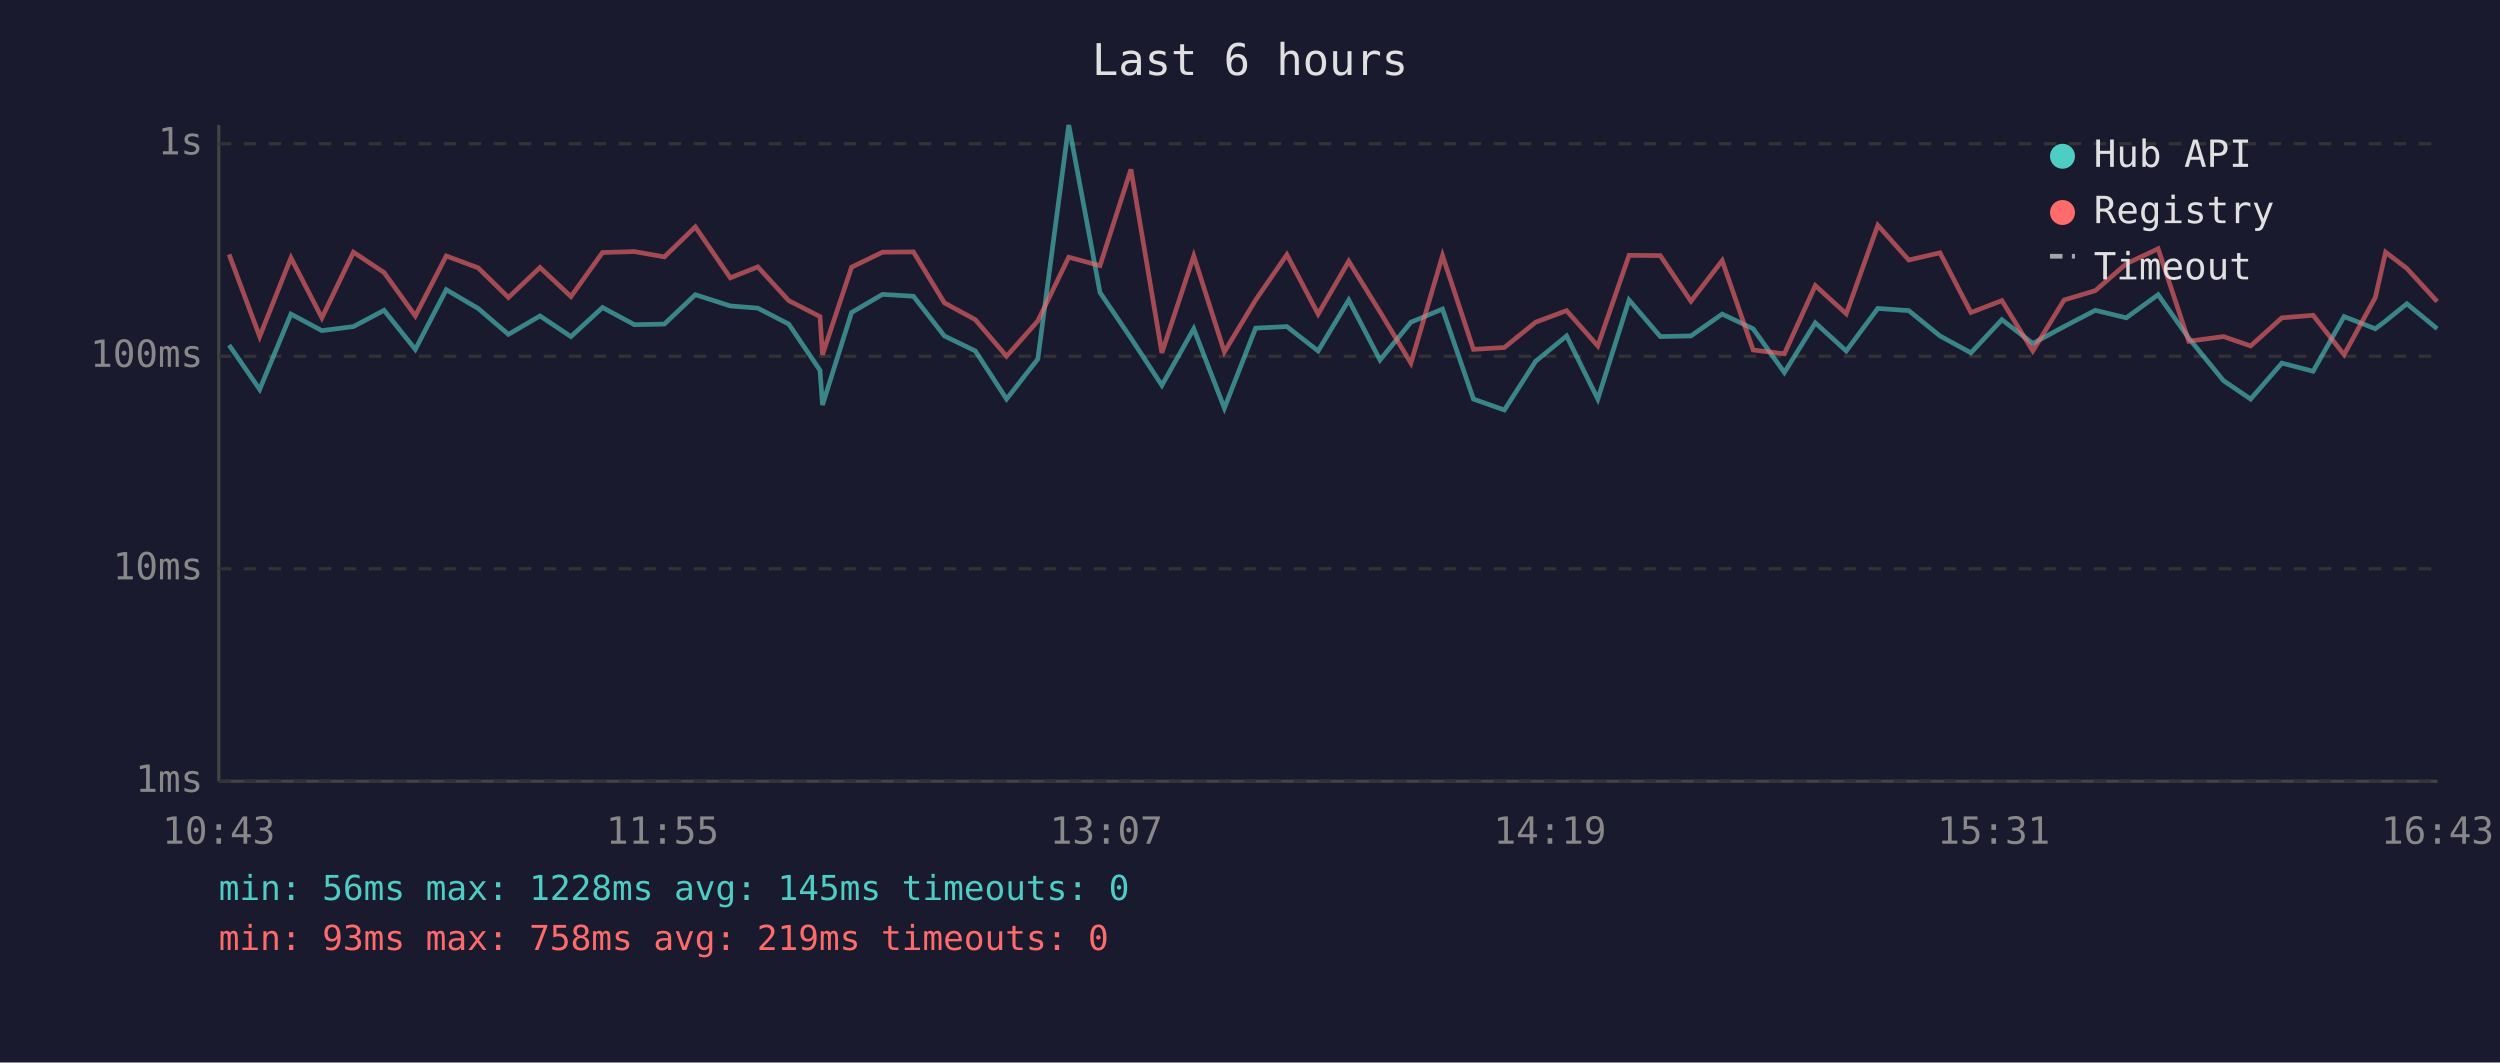
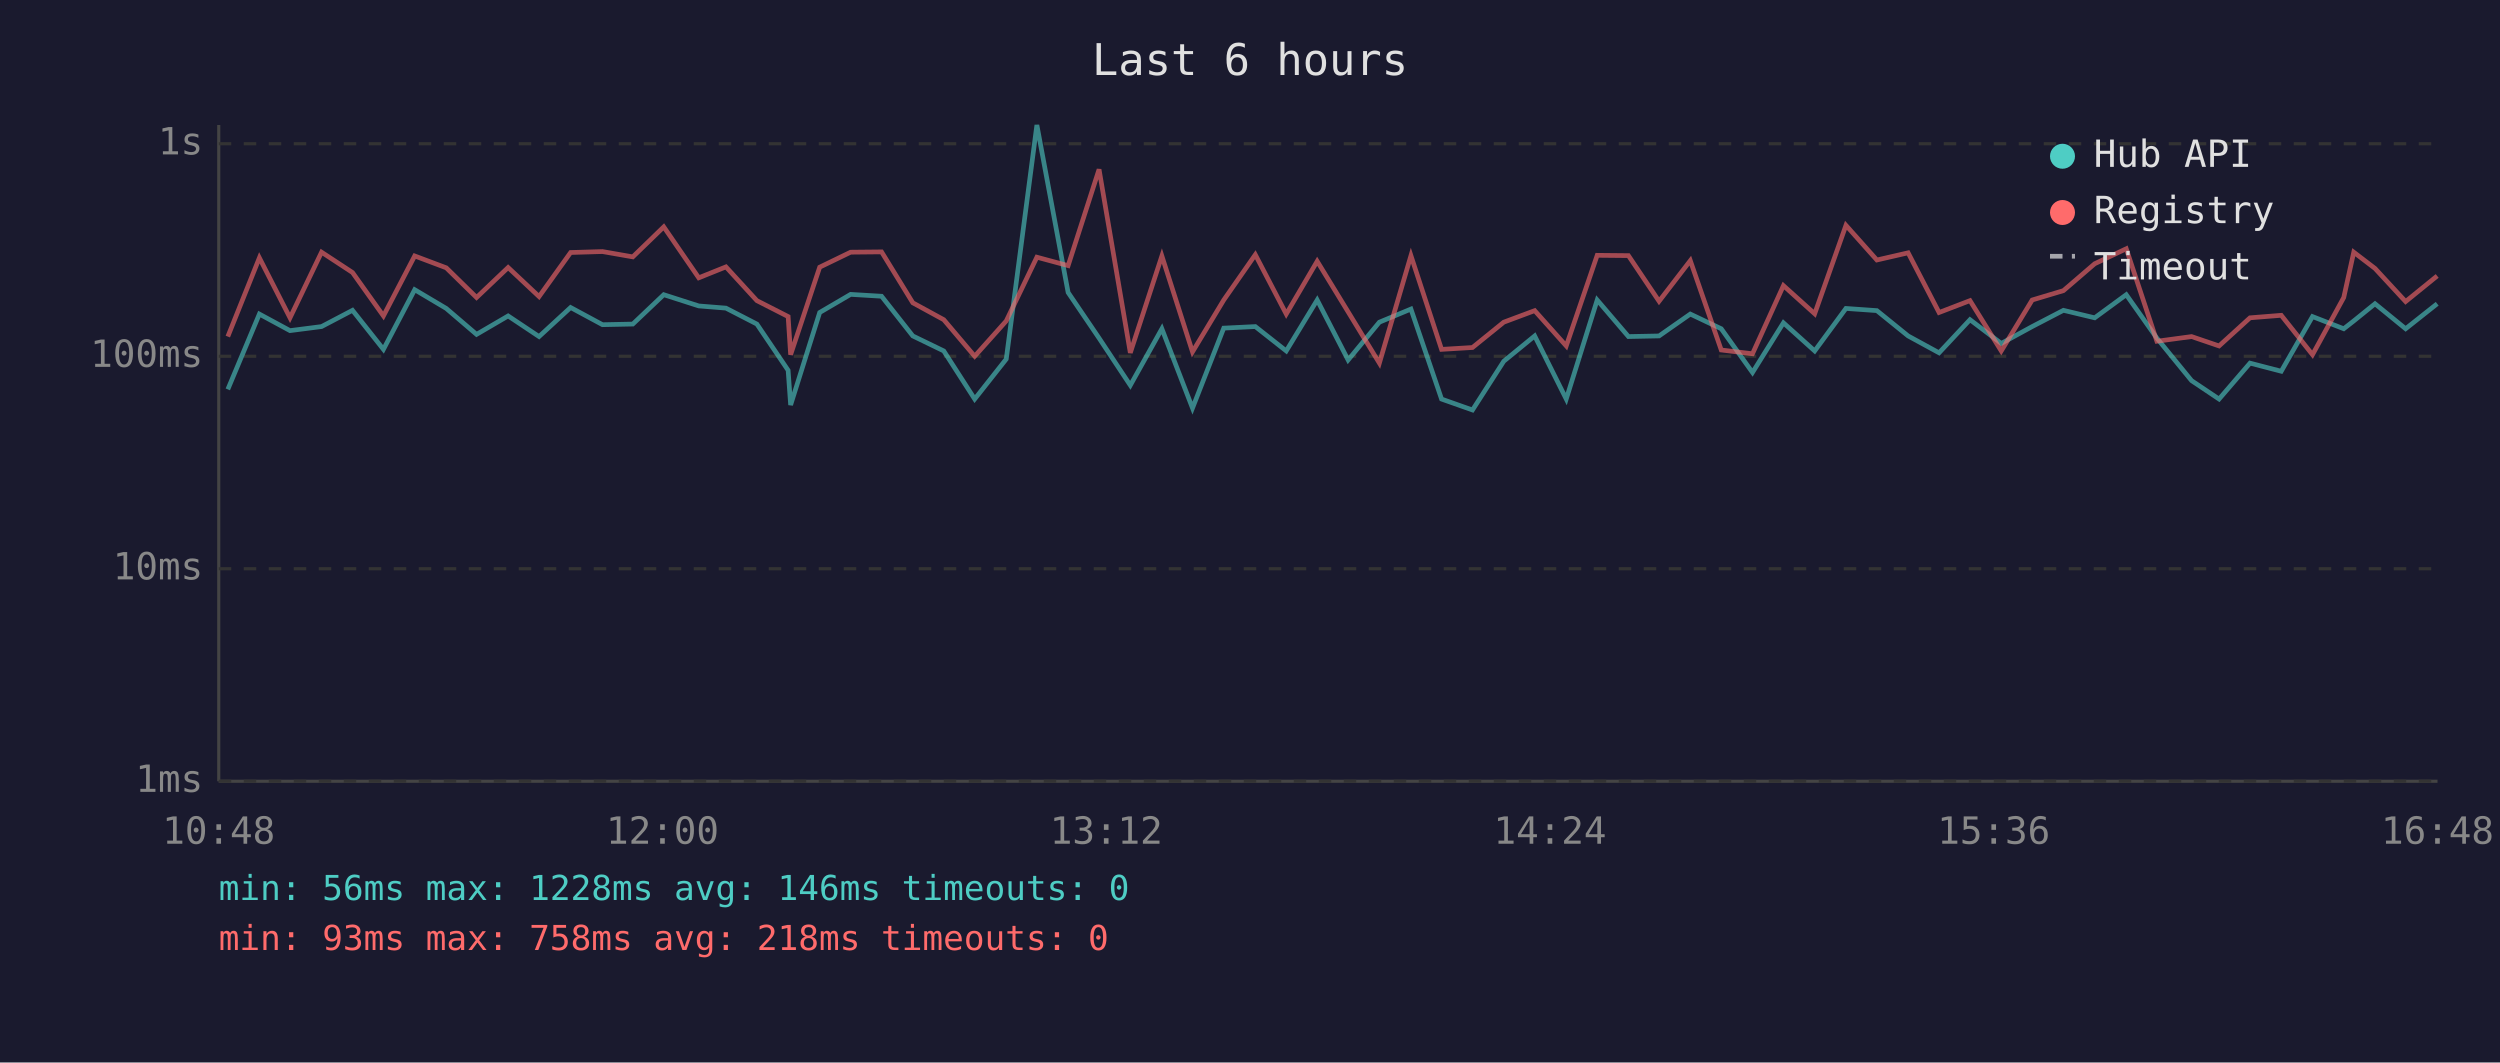
<svg xmlns="http://www.w3.org/2000/svg" viewBox="0 0 800 340" font-family="monospace" font-size="12">
  <rect width="800" height="340" fill="#1a1a2e" />
  <text x="400" y="24" fill="#e0e0e0" font-size="14" text-anchor="middle">Last 6 hours</text>
  <line x1="70" y1="40" x2="70" y2="250" stroke="#444" stroke-width="1" />
  <line x1="70" y1="250" x2="780" y2="250" stroke="#444" stroke-width="1" />
  <line x1="70" y1="250" x2="780" y2="250" stroke="#333" stroke-width="1" stroke-dasharray="4" />
  <text x="65" y="250" fill="#888" text-anchor="end" dominant-baseline="middle">1ms</text>
  <line x1="70" y1="182" x2="780" y2="182" stroke="#333" stroke-width="1" stroke-dasharray="4" />
  <text x="65" y="182" fill="#888" text-anchor="end" dominant-baseline="middle">10ms</text>
  <line x1="70" y1="114" x2="780" y2="114" stroke="#333" stroke-width="1" stroke-dasharray="4" />
  <text x="65" y="114" fill="#888" text-anchor="end" dominant-baseline="middle">100ms</text>
  <line x1="70" y1="46" x2="780" y2="46" stroke="#333" stroke-width="1" stroke-dasharray="4" />
  <text x="65" y="46" fill="#888" text-anchor="end" dominant-baseline="middle">1s</text>
-   <text x="70" y="270" fill="#888" text-anchor="middle">10:43</text>
-   <text x="212" y="270" fill="#888" text-anchor="middle">11:55</text>
-   <text x="354" y="270" fill="#888" text-anchor="middle">13:07</text>
-   <text x="496" y="270" fill="#888" text-anchor="middle">14:19</text>
-   <text x="638" y="270" fill="#888" text-anchor="middle">15:31</text>
-   <text x="780" y="270" fill="#888" text-anchor="middle">16:43</text>
-   <polyline points="73.3,110.4 83.1,124.6 93.1,100.5 103.0,105.8 113.1,104.5 122.9,99.3 132.9,111.8 142.8,92.7 153.0,98.7 162.7,107.0 172.8,101.1 182.7,107.7 192.8,98.4 203.0,103.9 212.6,103.7 222.5,94.3 233.7,97.9 242.5,98.6 252.4,103.7 262.4,118.5 263.2,129.6 272.5,100.0 282.4,94.2 292.3,94.8 302.2,107.5 312.1,112.3 322.1,127.7 332.1,114.9 342.0,40.0 352.0,93.6 361.9,108.2 371.8,123.3 382.0,105.2 391.8,130.6 401.8,105.0 411.8,104.5 421.8,112.3 431.6,96.0 441.6,115.2 451.5,103.1 461.6,98.9 471.5,127.7 481.4,131.2 491.4,115.6 501.3,107.5 511.3,127.7 521.3,96.0 531.3,107.7 541.1,107.5 551.1,100.5 561.0,105.2 571.0,119.2 580.9,103.3 590.8,112.3 600.9,98.7 610.8,99.4 620.8,107.5 630.7,112.9 640.6,102.3 650.5,109.9 660.5,104.5 670.5,99.3 680.4,101.7 690.6,94.3 700.4,108.2 711.5,121.8 720.2,127.7 730.2,116.2 740.2,118.8 750.1,101.3 760.1,105.2 763.4,102.7 770.2,97.2 779.9,105.2" fill="none" stroke="#4ecdc4" stroke-width="1.5" opacity="0.6" />
-   <polyline points="73.3,81.4 83.1,107.7 93.1,82.5 103.0,101.7 113.1,80.7 122.9,87.2 132.9,101.1 142.8,81.9 153.0,85.7 162.7,95.2 172.8,85.6 182.7,94.9 192.8,80.8 203.0,80.5 212.6,82.2 222.5,72.6 233.7,88.9 242.5,85.4 252.4,96.2 262.4,101.3 263.2,113.5 272.5,85.5 282.4,80.7 292.3,80.6 302.2,96.9 312.1,102.3 322.1,114.0 332.1,102.7 342.0,82.3 352.0,85.0 361.9,54.2 371.8,112.9 382.0,81.9 391.8,112.6 401.8,96.0 411.8,81.5 421.8,100.5 431.6,83.6 441.6,99.8 451.5,116.2 461.6,81.8 471.5,111.8 481.4,111.2 491.4,103.1 501.3,99.4 511.3,110.7 521.3,81.7 531.3,81.8 541.1,96.4 551.1,83.4 561.0,112.0 571.0,113.2 580.9,91.4 590.8,100.4 600.9,72.1 610.8,83.2 620.8,80.9 630.7,100.0 640.6,96.2 650.5,112.3 660.5,96.0 670.5,93.0 680.4,84.4 690.6,79.6 700.4,109.2 711.5,107.7 720.2,110.7 730.2,101.7 740.2,100.9 750.1,113.5 760.1,95.2 763.4,80.7 770.2,85.9 779.9,96.5" fill="none" stroke="#ff6b6b" stroke-width="1.5" opacity="0.6" />
+   <text x="70" y="270" fill="#888" text-anchor="middle">10:48</text>
+   <text x="212" y="270" fill="#888" text-anchor="middle">12:00</text>
+   <text x="354" y="270" fill="#888" text-anchor="middle">13:12</text>
+   <text x="496" y="270" fill="#888" text-anchor="middle">14:24</text>
+   <text x="638" y="270" fill="#888" text-anchor="middle">15:36</text>
+   <text x="780" y="270" fill="#888" text-anchor="middle">16:48</text>
+   <polyline points="72.9,124.6 83.0,100.5 92.8,105.8 102.9,104.5 112.8,99.3 122.7,111.8 132.7,92.7 142.8,98.7 152.5,107.0 162.6,101.1 172.5,107.7 182.6,98.4 192.8,103.9 202.5,103.7 212.4,94.3 223.6,97.9 232.3,98.6 242.2,103.7 252.2,118.5 253.0,129.6 262.3,100.0 272.2,94.2 282.1,94.8 292.1,107.5 302.0,112.3 311.9,127.7 322.0,114.9 331.8,40.0 341.8,93.6 351.7,108.2 361.7,123.3 371.8,105.2 381.6,130.6 391.6,105.0 401.7,104.5 411.6,112.3 421.5,96.0 431.4,115.2 441.4,103.1 451.5,98.9 461.3,127.7 471.2,131.2 481.2,115.6 491.1,107.5 501.2,127.7 511.1,96.0 521.1,107.7 530.9,107.5 540.9,100.5 550.8,105.2 560.8,119.2 570.7,103.3 580.7,112.3 590.7,98.7 600.6,99.4 610.6,107.5 620.5,112.9 630.4,102.3 640.4,109.9 650.3,104.5 660.3,99.3 670.3,101.7 680.4,94.3 690.2,108.2 701.3,121.8 710.1,127.7 720.0,116.2 730.0,118.8 740.0,101.3 750.0,105.2 753.2,102.7 760.0,97.2 769.8,105.2 779.9,97.2" fill="none" stroke="#4ecdc4" stroke-width="1.5" opacity="0.6" />
+   <polyline points="72.9,107.7 83.0,82.5 92.8,101.7 102.9,80.7 112.8,87.2 122.7,101.1 132.7,81.9 142.8,85.7 152.5,95.2 162.6,85.6 172.5,94.9 182.6,80.8 192.8,80.5 202.5,82.2 212.4,72.6 223.6,88.9 232.3,85.4 242.2,96.2 252.2,101.3 253.0,113.5 262.3,85.5 272.2,80.7 282.1,80.6 292.1,96.9 302.0,102.3 311.9,114.0 322.0,102.7 331.8,82.3 341.8,85.0 351.7,54.2 361.7,112.9 371.8,81.9 381.6,112.6 391.6,96.0 401.7,81.5 411.6,100.5 421.5,83.6 431.4,99.8 441.4,116.2 451.5,81.8 461.3,111.8 471.2,111.2 481.2,103.1 491.1,99.4 501.2,110.7 511.1,81.7 521.1,81.8 530.9,96.4 540.9,83.4 550.8,112.0 560.8,113.2 570.7,91.4 580.7,100.4 590.7,72.1 600.6,83.2 610.6,80.9 620.5,100.0 630.4,96.2 640.4,112.3 650.3,96.0 660.3,93.0 670.3,84.4 680.4,79.6 690.2,109.2 701.3,107.7 710.1,110.7 720.0,101.7 730.0,100.9 740.0,113.5 750.0,95.2 753.2,80.7 760.0,85.9 769.8,96.5 779.9,88.3" fill="none" stroke="#ff6b6b" stroke-width="1.5" opacity="0.6" />
  <circle cx="660" cy="50" r="4" fill="#4ecdc4" />
  <text x="670" y="50" fill="#e0e0e0" dominant-baseline="middle">Hub API</text>
  <circle cx="660" cy="68" r="4" fill="#ff6b6b" />
  <text x="670" y="68" fill="#e0e0e0" dominant-baseline="middle">Registry</text>
  <line x1="656" y1="82" x2="664" y2="82" stroke="#e0e0e0" stroke-width="1.5" stroke-dasharray="4,3" opacity="0.7" />
  <text x="670" y="86" fill="#e0e0e0" dominant-baseline="middle">Timeout</text>
-   <text x="70" y="288" fill="#4ecdc4" font-size="11">min: 56ms  max: 1228ms  avg: 145ms  timeouts: 0</text>
-   <text x="70" y="304" fill="#ff6b6b" font-size="11">min: 93ms  max: 758ms  avg: 219ms  timeouts: 0</text>
+   <text x="70" y="288" fill="#4ecdc4" font-size="11">min: 56ms  max: 1228ms  avg: 146ms  timeouts: 0</text>
+   <text x="70" y="304" fill="#ff6b6b" font-size="11">min: 93ms  max: 758ms  avg: 218ms  timeouts: 0</text>
</svg>
